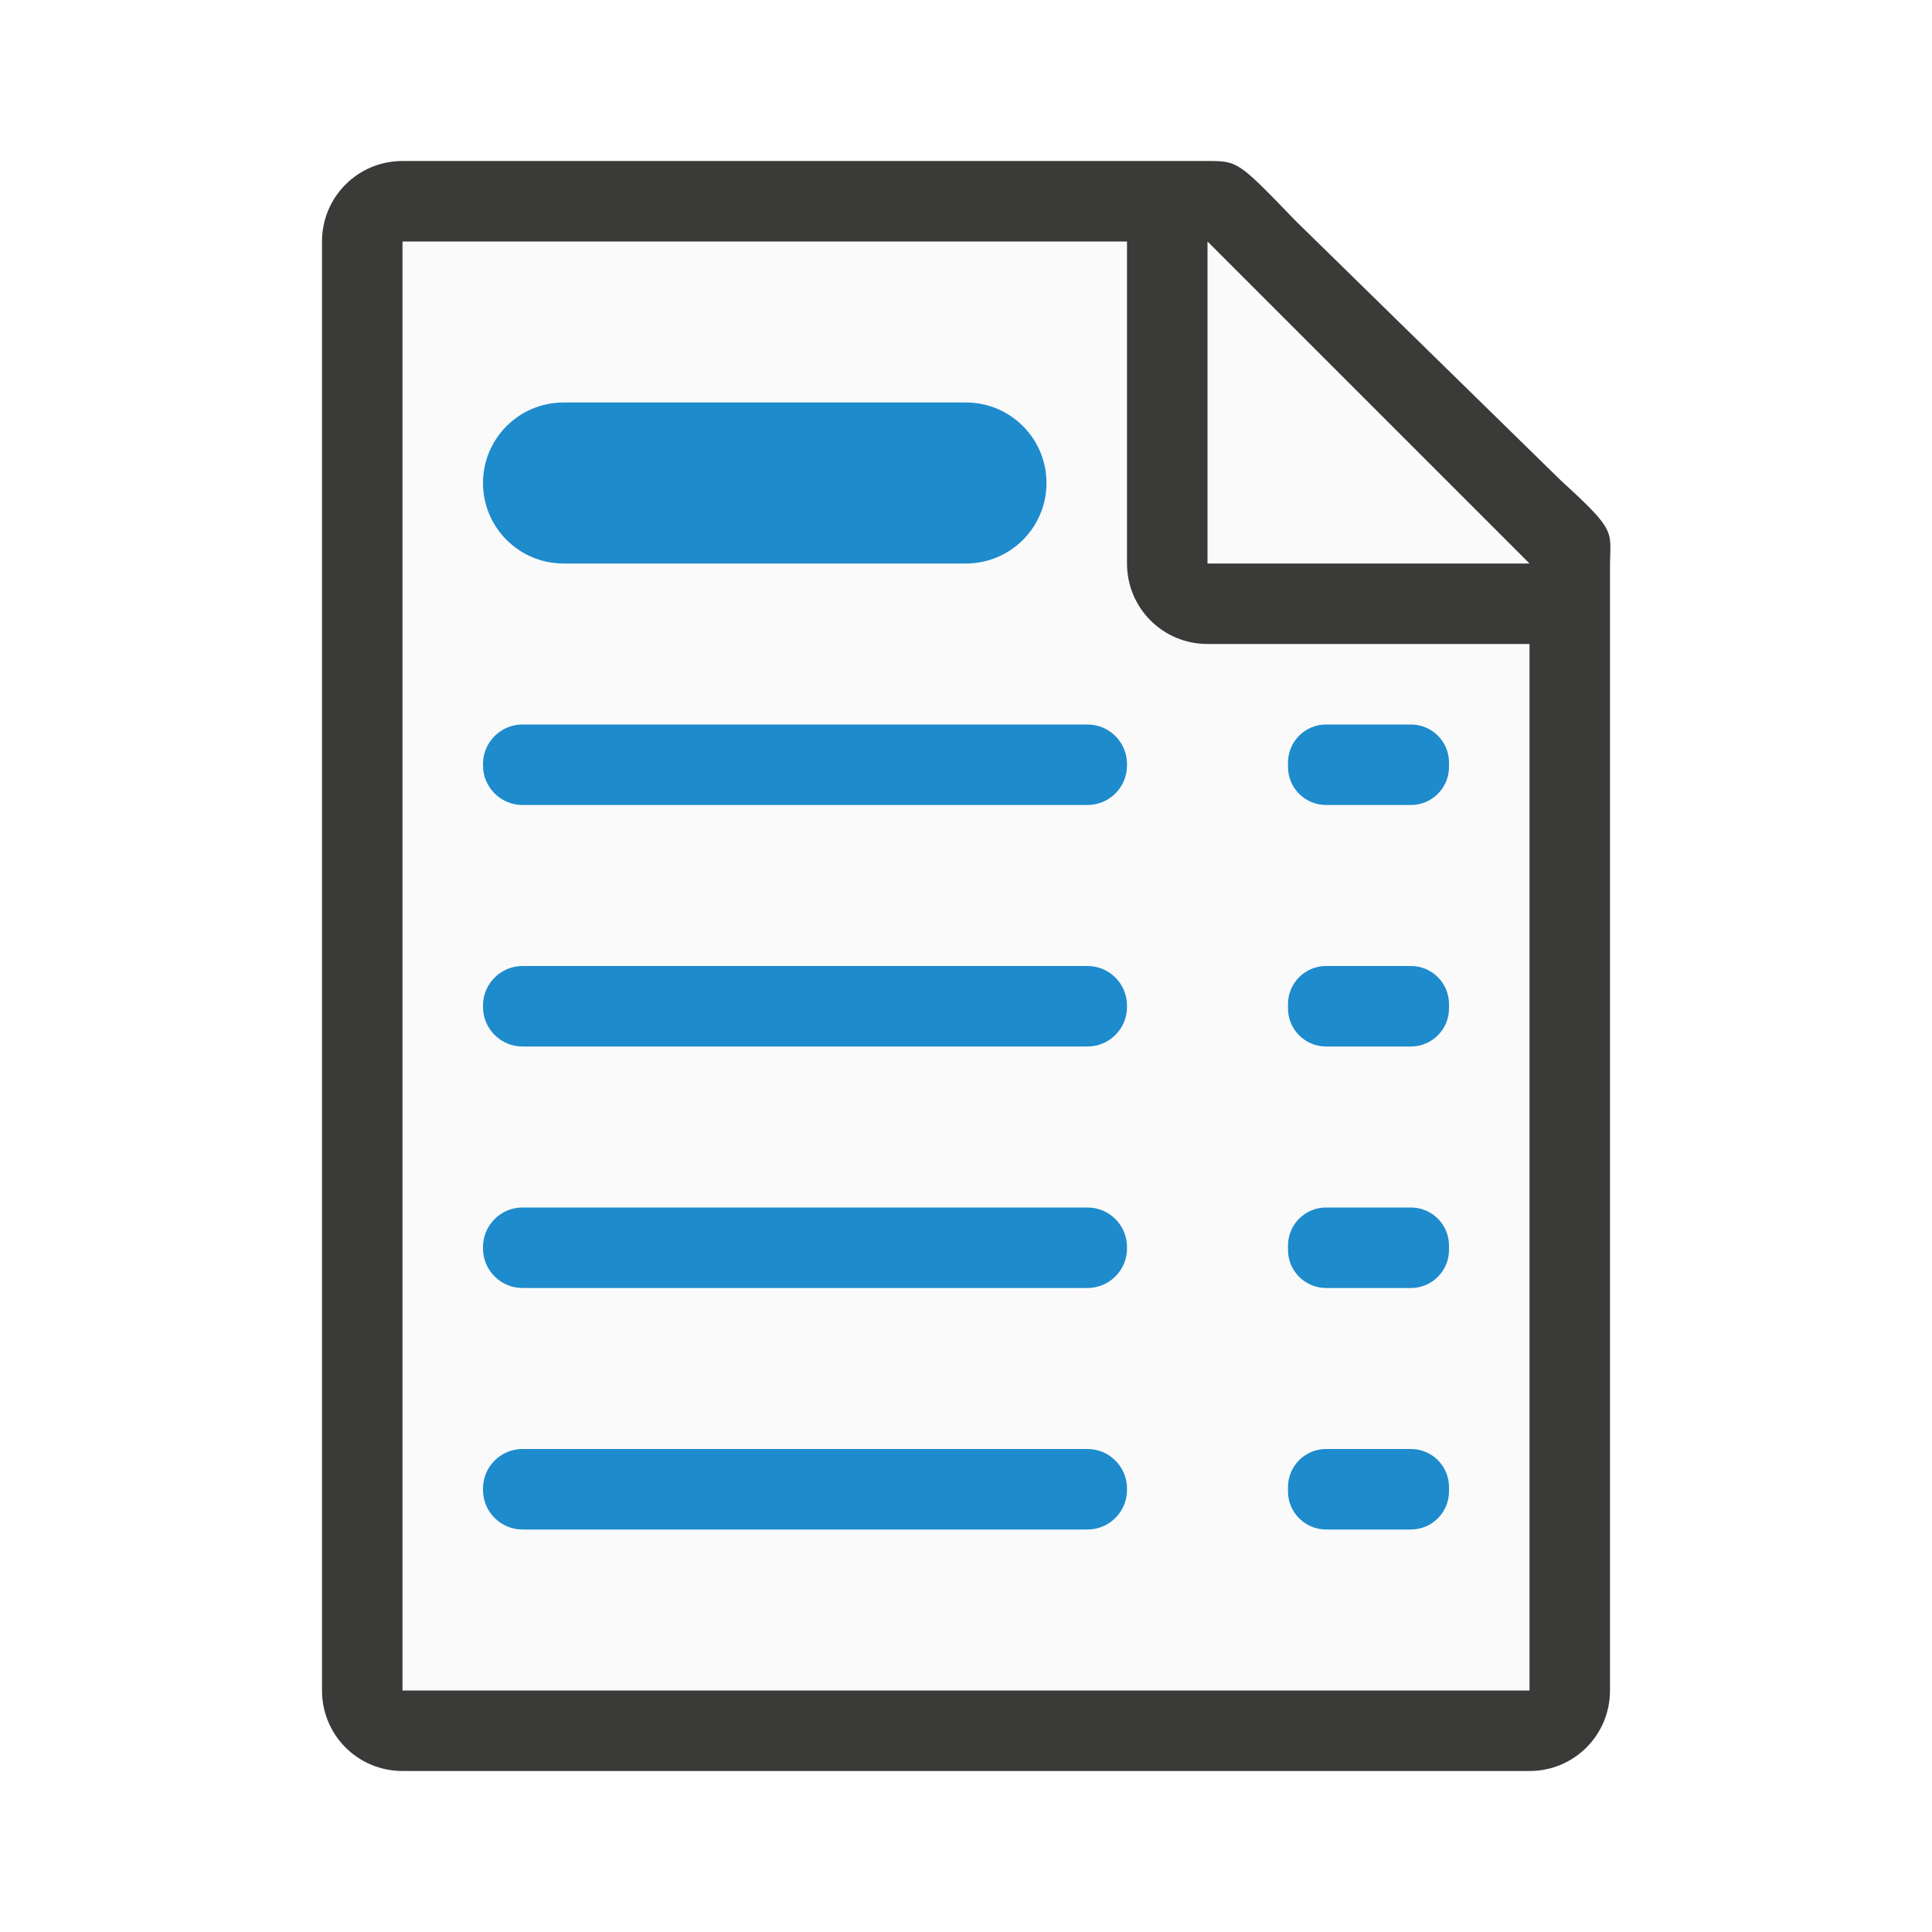
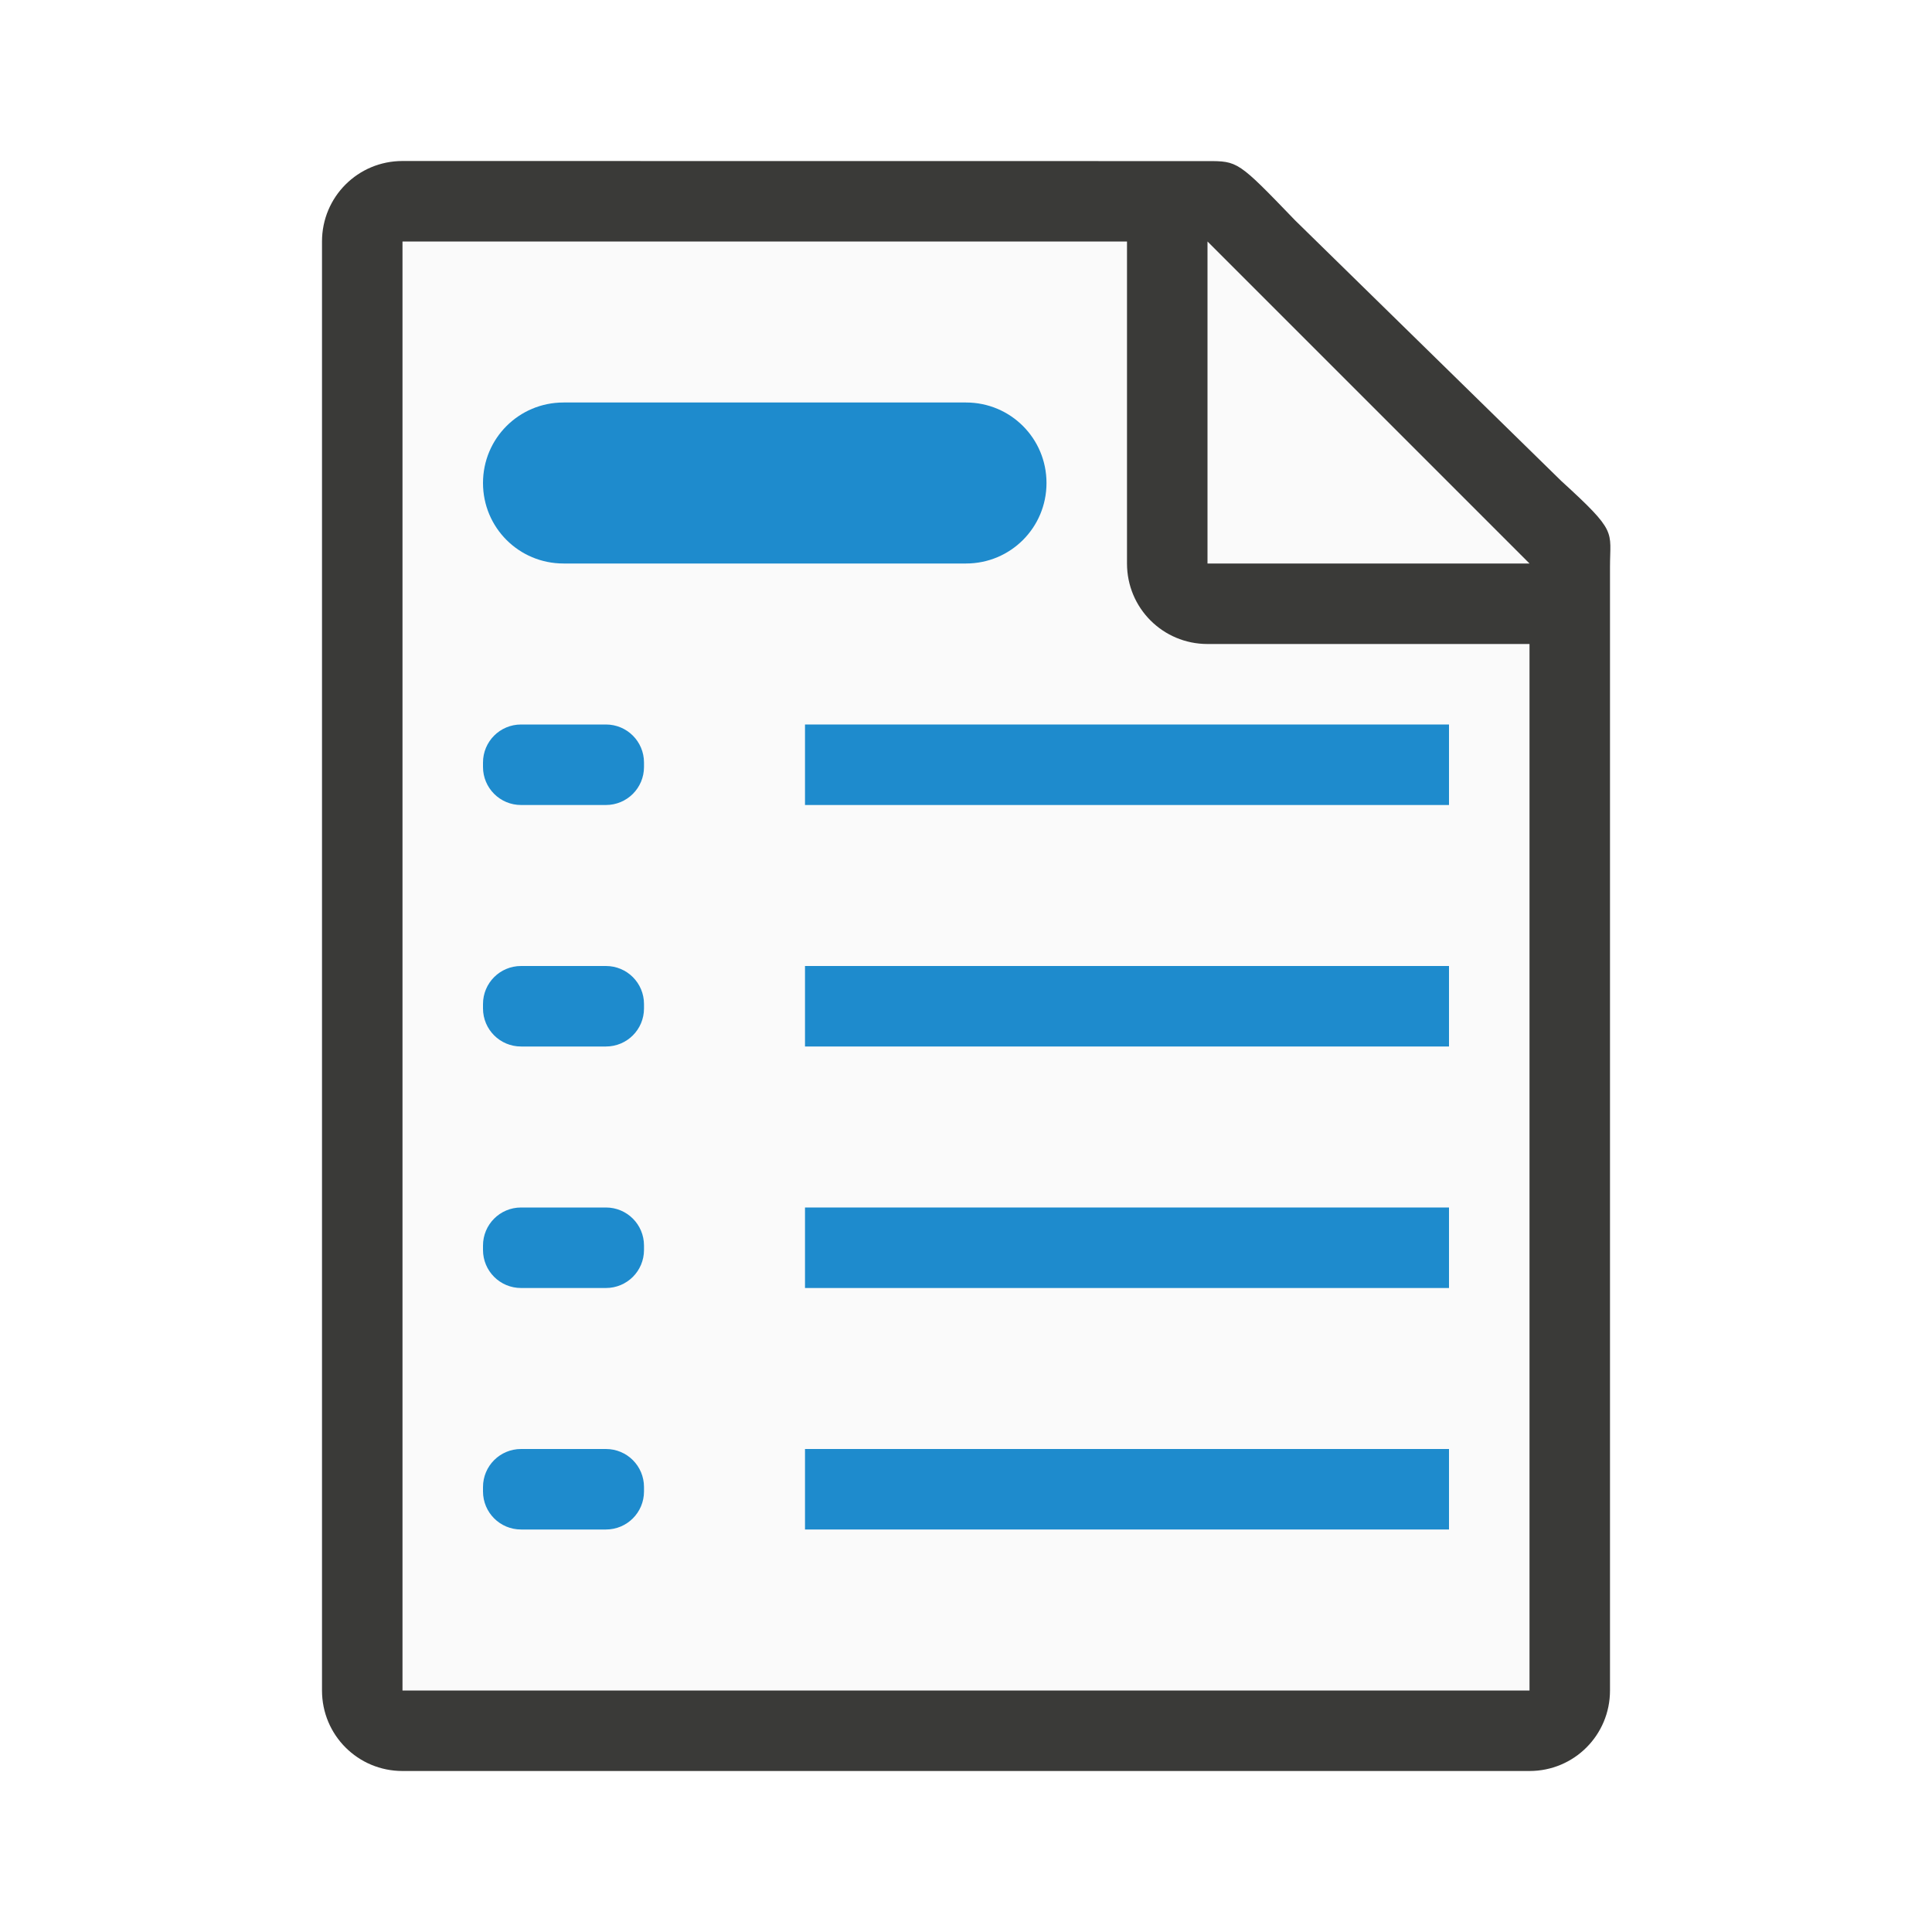
<svg xmlns="http://www.w3.org/2000/svg" viewBox="0 0 24 24">
-   <path d="m5 3v18h14v-14.271l-4-3.729z" fill="#fafafa" />
-   <path d="m5 2c-.554 0-1 .446-1 1v18c0 .554.446 1 1 1h14c.554 0 1-.446 1-1v-10.109-3.641-.208c0-.451.099-.427-.605-1.068l-3.307-3.237c-.71-.737-.711-.737-1.095-.737h-.332-.662zm0 1h9v4c0 .554.446 1 1 1h4v13h-14z" fill="#3a3a38" />
-   <path d="m15 7h4l-4-4z" fill="#fafafa" fill-rule="evenodd" />
+   <path d="m5 3v18h14v-14l-4-4z" fill="#fafafa" />
+   <path d="m5 2c-.554 0-1 .446-1 1v18c0 .554.446 1 1 1h14c.554 0 1-.446 1-1v-10.109-3.641-.209c0-.451.098-.425-.605-1.066l-3.307-3.238c-.71-.737-.71-.736-1.094-.736h-.332-.662zm0 1h9v4c0 .554.446 1 1 1h4v13h-14zm10 0 4 4h-4z" fill="#3a3a38" />
  <g fill="#1e8bcd">
-     <rect height="2" ry="1" width="7" x="6" y="5" />
-     <rect height="1" ry=".491" width="8" x="6" y="9" />
-     <rect height="1" ry=".473" width="2" x="16" y="9" />
-     <rect height="1" ry=".491" width="8" x="6" y="12" />
-     <rect height="1" ry=".473" width="2" x="16" y="12" />
-     <rect height="1" ry=".491" width="8" x="6" y="15" />
-     <rect height="1" ry=".473" width="2" x="16" y="15" />
-     <rect height="1" ry=".491" width="8" x="6" y="18" />
-     <rect height="1" ry=".473" width="2" x="16" y="18" />
+     <path d="m7 5h5c.554 0 1 .446 1 1s-.446 1-1 1h-5c-.554 0-1-.446-1-1s.446-1 1-1z" />
+     <path d="m18 9h-8v1h8z" />
+     <path d="m7.527 9h-1.054c-.262 0-.473.211-.473.473v.054c0 .262.211.473.473.473h1.054c.262 0 .473-.211.473-.473v-.054c0-.262-.211-.473-.473-.473z" />
+     <path d="m18 12h-8v1h8z" />
+     <path d="m7.527 12h-1.054c-.262 0-.473.211-.473.473v.054c0 .262.211.473.473.473h1.054c.262 0 .473-.211.473-.473v-.054c0-.262-.211-.473-.473-.473z" />
+     <path d="m18 15h-8v1h8z" />
+     <path d="m7.527 15h-1.054c-.262 0-.473.211-.473.473v.054c0 .262.211.473.473.473h1.054c.262 0 .473-.211.473-.473v-.054c0-.262-.211-.473-.473-.473z" />
+     <path d="m18 18h-8v1h8z" />
+     <path d="m7.527 18h-1.054c-.262 0-.473.211-.473.473v.054c0 .262.211.473.473.473h1.054c.262 0 .473-.211.473-.473v-.054c0-.262-.211-.473-.473-.473z" />
  </g>
</svg>
